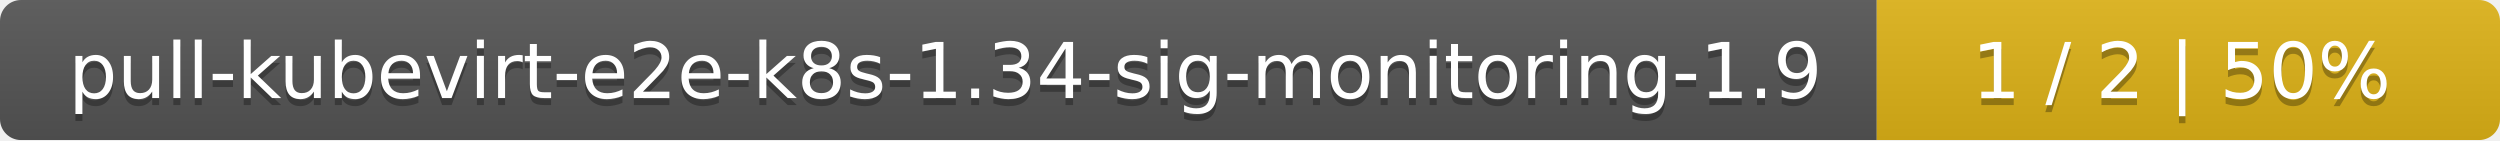
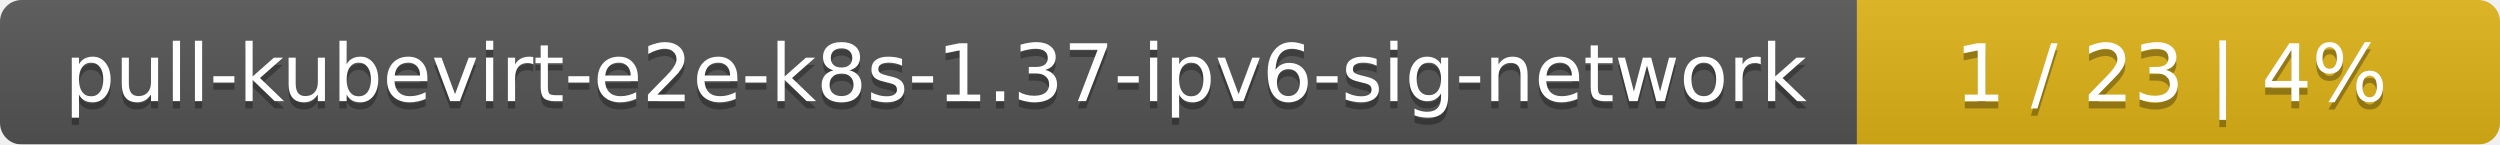
- <svg xmlns="http://www.w3.org/2000/svg" width="357" height="20">
+ <svg xmlns="http://www.w3.org/2000/svg" width="346" height="20">
  <linearGradient id="smooth" x2="0" y2="100%">
    <stop offset="0" stop-color="#bbb" stop-opacity=".1" />
    <stop offset="1" stop-opacity=".1" />
  </linearGradient>
  <mask id="round">
-     <rect width="357" height="20" rx="3" fill="#fff" />
+     <rect width="346" height="20" rx="3" fill="#fff" />
  </mask>
  <g mask="url(#round)">
-     <rect width="268" height="20" fill="#555" />
-     <rect x="268" width="89" height="20" fill="#dfb317" />
-     <rect width="357" height="20" fill="url(#smooth)" />
+     <rect width="257" height="20" fill="#555" />
+     <rect x="257" width="89" height="20" fill="#dfb317" />
+     <rect width="346" height="20" fill="url(#smooth)" />
  </g>
  <g fill="#fff" text-anchor="middle" font-family="DejaVu Sans,Verdana,Geneva,sans-serif" font-size="11">
-     <text x="135" y="15" fill="#010101" fill-opacity=".3">pull-kubevirt-e2e-k8s-1.34-sig-monitoring-1.9</text>
-     <text x="135" y="14">pull-kubevirt-e2e-k8s-1.34-sig-monitoring-1.9</text>
-     <text x="311.5" y="15" fill="#010101" fill-opacity=".3">1 / 2    |    50%</text>
-     <text x="311.5" y="14">1 / 2    |    50%</text>
+     <text x="129.5" y="15" fill="#010101" fill-opacity=".3">pull-kubevirt-e2e-k8s-1.37-ipv6-sig-network</text>
+     <text x="129.5" y="14">pull-kubevirt-e2e-k8s-1.37-ipv6-sig-network</text>
+     <text x="300.5" y="15" fill="#010101" fill-opacity=".3">1 / 23    |    4%</text>
+     <text x="300.5" y="14">1 / 23    |    4%</text>
  </g>
</svg>
